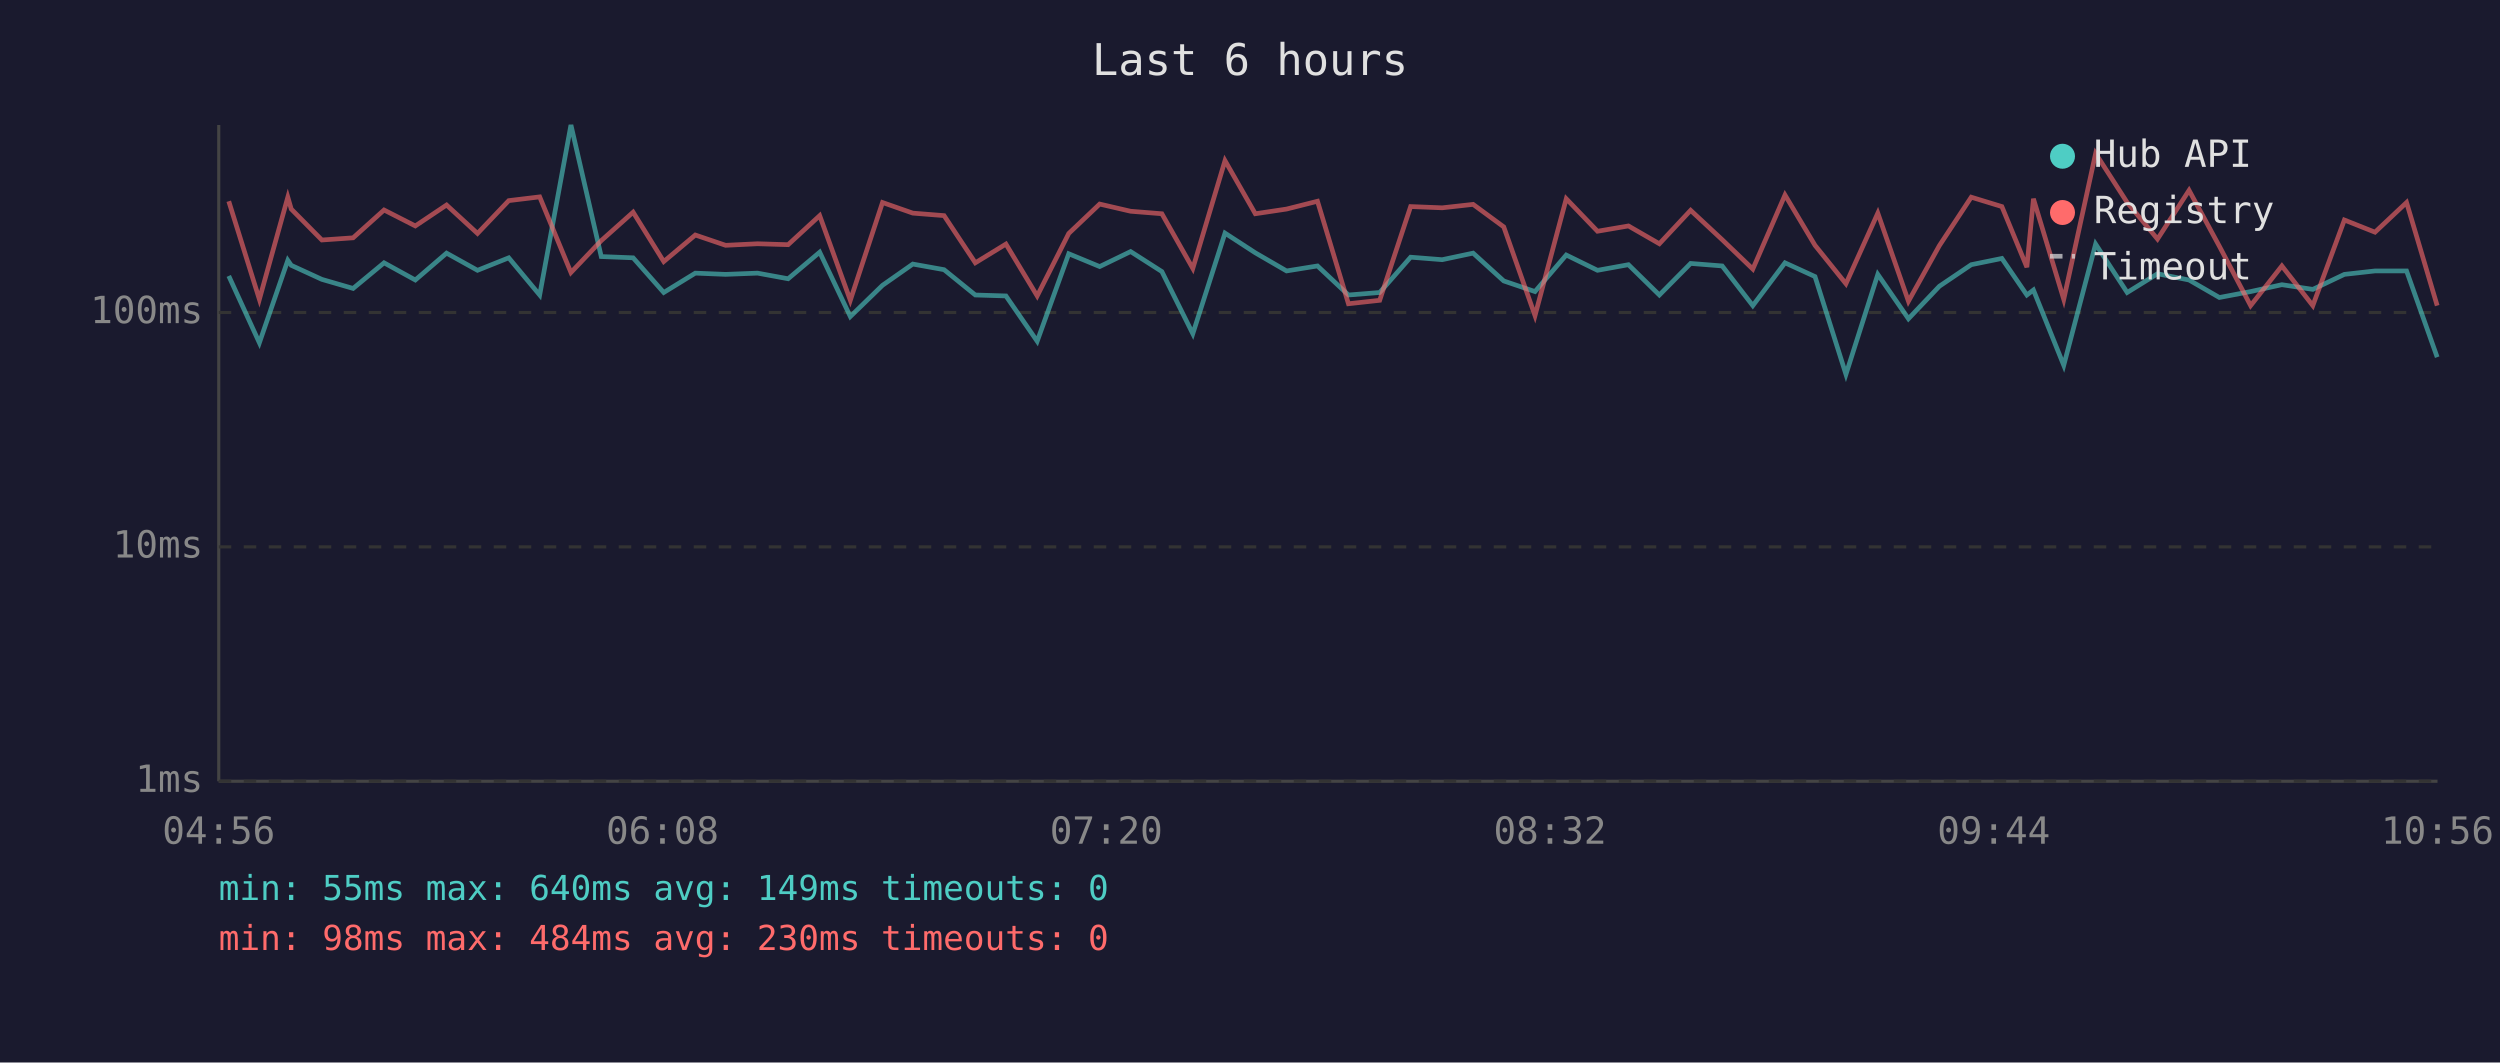
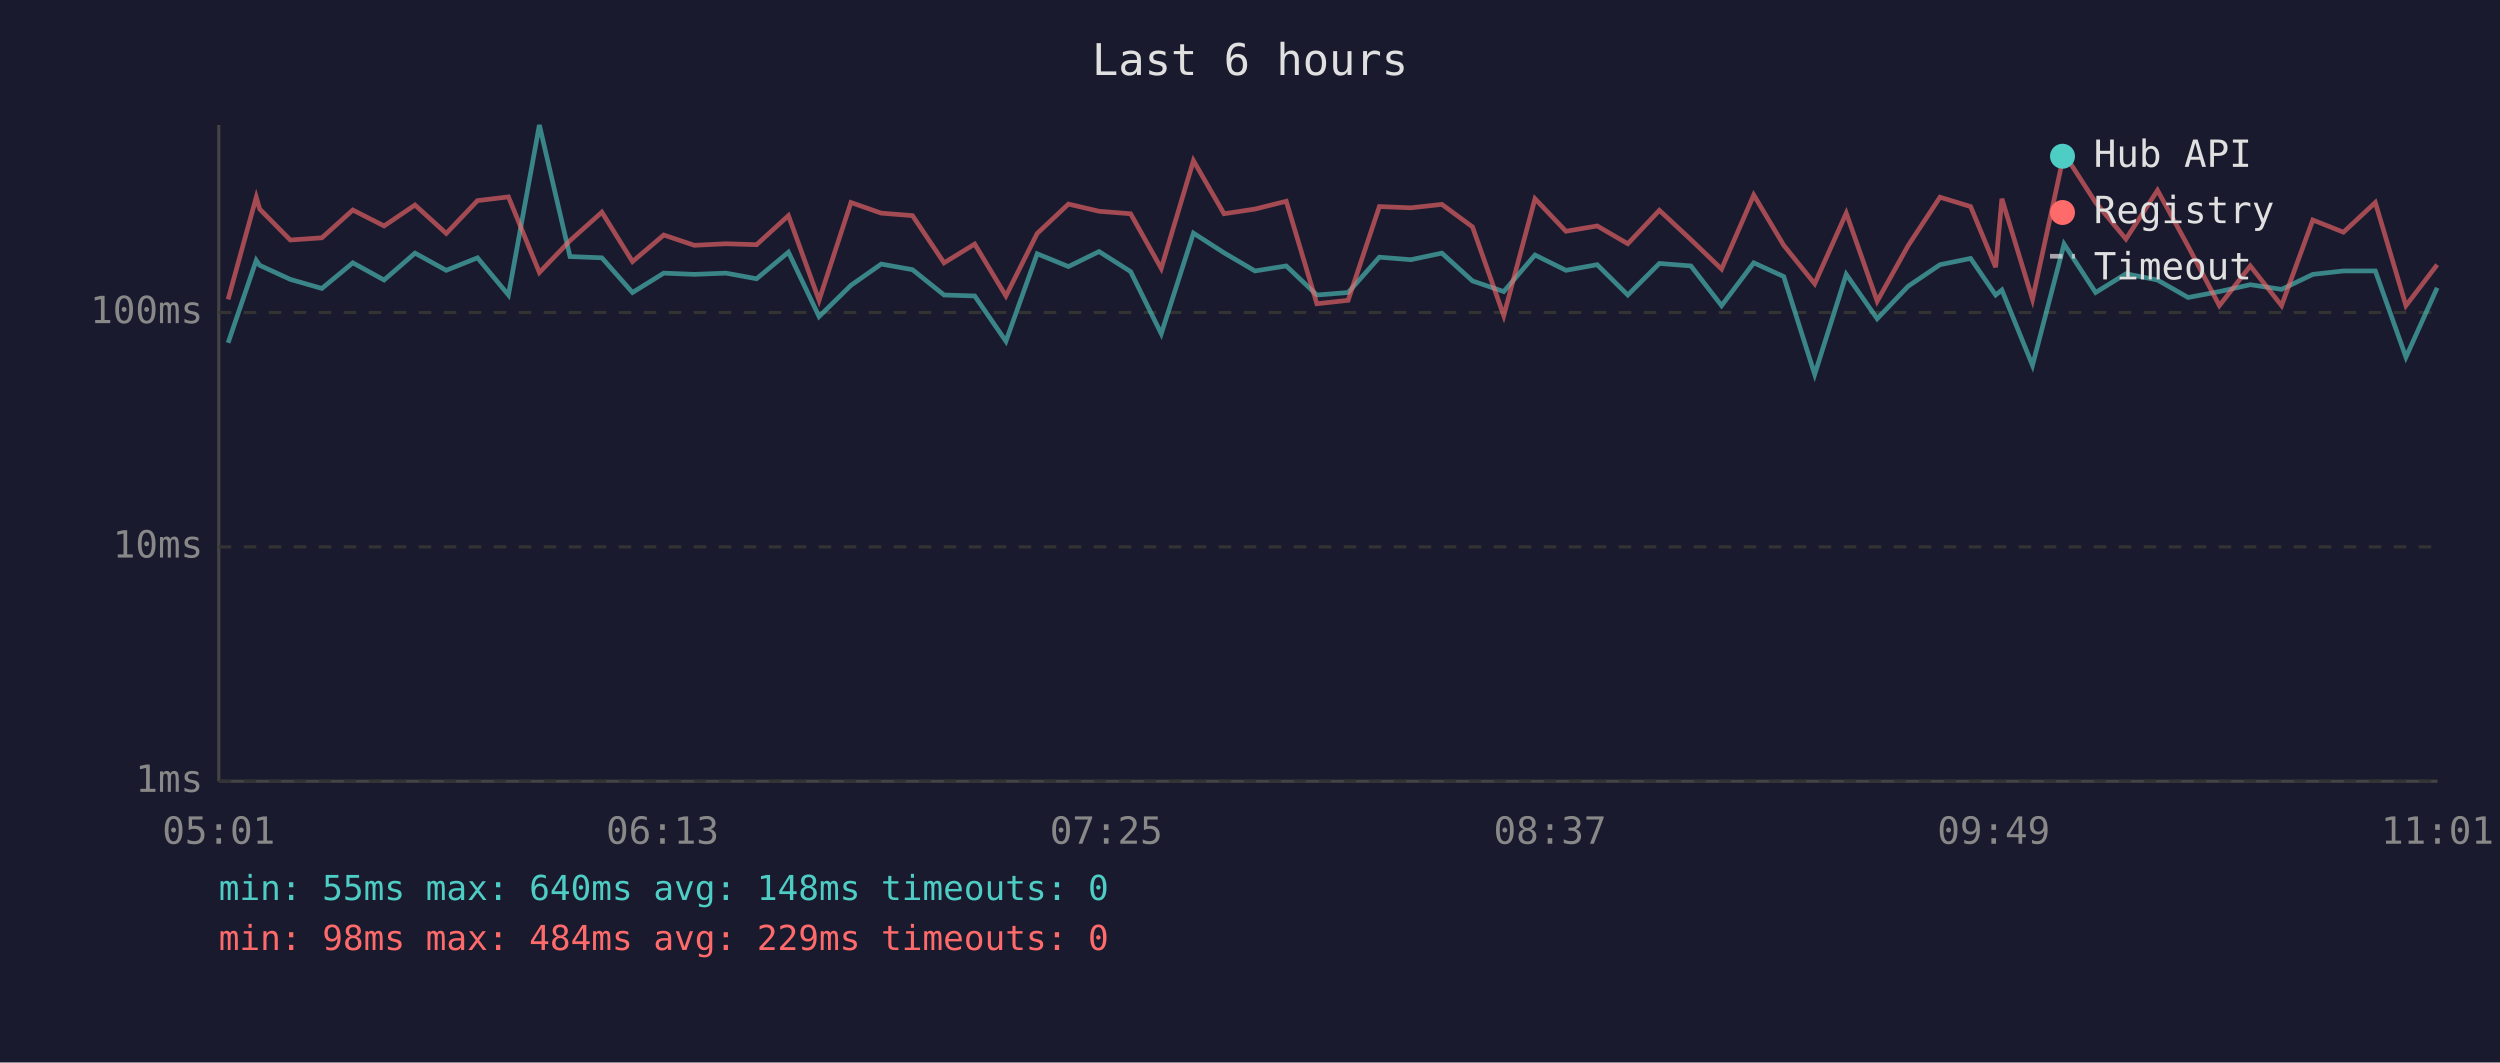
<svg xmlns="http://www.w3.org/2000/svg" viewBox="0 0 800 340" font-family="monospace" font-size="12">
  <rect width="800" height="340" fill="#1a1a2e" />
  <text x="400" y="24" fill="#e0e0e0" font-size="14" text-anchor="middle">Last 6 hours</text>
  <line x1="70" y1="40" x2="70" y2="250" stroke="#444" stroke-width="1" />
  <line x1="70" y1="250" x2="780" y2="250" stroke="#444" stroke-width="1" />
  <line x1="70" y1="250" x2="780" y2="250" stroke="#333" stroke-width="1" stroke-dasharray="4" />
  <text x="65" y="250" fill="#888" text-anchor="end" dominant-baseline="middle">1ms</text>
  <line x1="70" y1="175" x2="780" y2="175" stroke="#333" stroke-width="1" stroke-dasharray="4" />
  <text x="65" y="175" fill="#888" text-anchor="end" dominant-baseline="middle">10ms</text>
  <line x1="70" y1="100" x2="780" y2="100" stroke="#333" stroke-width="1" stroke-dasharray="4" />
  <text x="65" y="100" fill="#888" text-anchor="end" dominant-baseline="middle">100ms</text>
-   <text x="70" y="270" fill="#888" text-anchor="middle">04:56</text>
-   <text x="212" y="270" fill="#888" text-anchor="middle">06:08</text>
-   <text x="354" y="270" fill="#888" text-anchor="middle">07:20</text>
-   <text x="496" y="270" fill="#888" text-anchor="middle">08:32</text>
-   <text x="638" y="270" fill="#888" text-anchor="middle">09:44</text>
-   <text x="780" y="270" fill="#888" text-anchor="middle">10:56</text>
-   <polyline points="73.2,88.3 83.0,109.7 92.1,83.3 93.2,84.9 103.0,89.4 113.0,92.3 122.9,84.1 132.9,89.6 142.9,81.0 152.8,86.5 162.8,82.5 172.7,94.4 182.7,40.0 192.4,82.1 202.6,82.5 212.4,93.6 222.5,87.4 232.2,87.8 242.4,87.4 252.2,89.2 262.3,80.7 272.1,101.3 282.4,91.3 292.1,84.5 302.1,86.3 312.1,94.4 321.9,94.7 331.9,109.2 342.0,81.2 351.9,85.3 361.8,80.5 371.8,86.9 381.7,106.8 392.0,74.6 401.7,80.9 411.7,86.7 421.6,85.1 431.5,94.4 441.5,93.6 451.4,82.3 461.5,83.1 471.4,81.0 481.2,89.9 491.2,93.3 501.2,81.6 511.2,86.5 521.1,84.7 531.0,94.4 541.0,84.3 551.1,85.1 560.9,97.8 571.2,84.1 580.8,88.5 590.7,119.8 600.9,87.8 610.7,102.0 620.6,91.6 630.8,84.7 640.6,82.7 648.6,94.4 650.7,92.8 660.4,116.9 670.6,78.1 680.7,93.6 690.4,87.6 700.5,89.6 710.2,95.2 720.2,93.3 730.2,91.1 740.1,92.6 750.2,87.8 760.0,86.7 770.1,86.7 779.9,114.3" fill="none" stroke="#4ecdc4" stroke-width="1.5" opacity="0.6" />
-   <polyline points="73.2,64.4 83.0,95.8 92.1,63.1 93.2,66.9 103.0,76.8 113.0,76.1 122.9,67.2 132.9,72.3 142.9,65.6 152.8,74.7 162.8,64.2 172.7,63.0 182.7,87.2 192.4,77.0 202.6,67.9 212.4,83.7 222.5,75.2 232.2,78.5 242.4,78.0 252.2,78.3 262.3,69.0 272.1,96.1 282.4,64.8 292.1,68.2 302.1,69.0 312.1,84.1 321.9,78.1 331.9,94.7 342.0,74.7 351.9,65.3 361.8,67.6 371.8,68.4 381.7,85.9 392.0,51.4 401.7,68.4 411.7,66.9 421.6,64.4 431.5,97.2 441.5,96.1 451.4,66.1 461.5,66.5 471.4,65.4 481.2,72.6 491.2,101.0 501.2,63.6 511.2,74.0 521.1,72.3 531.0,78.0 541.0,67.3 551.1,76.7 560.9,86.1 571.2,62.4 580.8,78.5 590.7,90.8 600.9,68.2 610.7,96.4 620.6,78.6 630.8,63.1 640.6,66.1 648.6,85.5 650.7,63.6 660.4,95.8 670.6,49.1 680.7,64.8 690.4,76.5 700.5,60.9 710.2,78.8 720.2,97.8 730.2,85.1 740.1,97.8 750.2,70.4 760.0,74.3 770.1,64.8 779.9,97.8" fill="none" stroke="#ff6b6b" stroke-width="1.5" opacity="0.6" />
+   <text x="70" y="270" fill="#888" text-anchor="middle">05:01</text>
+   <text x="212" y="270" fill="#888" text-anchor="middle">06:13</text>
+   <text x="354" y="270" fill="#888" text-anchor="middle">07:25</text>
+   <text x="496" y="270" fill="#888" text-anchor="middle">08:37</text>
+   <text x="638" y="270" fill="#888" text-anchor="middle">09:49</text>
+   <text x="780" y="270" fill="#888" text-anchor="middle">11:01</text>
+   <polyline points="73.0,109.7 82.0,83.3 83.1,84.9 92.9,89.4 103.0,92.3 112.9,84.1 122.9,89.6 132.8,81.0 142.8,86.5 152.8,82.5 162.7,94.4 172.6,40.0 182.4,82.1 192.6,82.5 202.4,93.6 212.4,87.4 222.2,87.8 232.3,87.4 242.1,89.2 252.3,80.7 262.1,101.3 272.3,91.3 282.0,84.5 292.0,86.3 302.1,94.4 311.9,94.7 321.9,109.2 331.9,81.2 341.9,85.3 351.7,80.5 361.8,86.9 371.6,106.8 381.9,74.6 391.7,80.9 401.6,86.7 411.6,85.1 421.4,94.4 431.4,93.6 441.4,82.3 451.5,83.1 461.4,81.0 471.2,89.9 481.2,93.3 491.2,81.6 501.1,86.5 511.1,84.7 520.9,94.4 531.0,84.3 541.1,85.1 550.9,97.8 561.2,84.1 570.8,88.5 580.7,119.8 590.8,87.8 600.7,102.0 610.6,91.6 620.8,84.7 630.6,82.7 638.6,94.4 640.6,92.8 650.4,116.9 660.5,78.1 670.6,93.6 680.3,87.6 690.4,89.6 700.2,95.2 710.2,93.3 720.1,91.1 730.1,92.6 740.1,87.8 749.9,86.7 760.1,86.7 769.9,114.3 779.9,92.1" fill="none" stroke="#4ecdc4" stroke-width="1.5" opacity="0.6" />
+   <polyline points="73.0,95.8 82.0,63.1 83.1,66.9 92.9,76.8 103.0,76.1 112.9,67.2 122.9,72.3 132.8,65.6 142.8,74.7 152.8,64.2 162.7,63.0 172.6,87.2 182.4,77.0 192.6,67.9 202.4,83.7 212.4,75.2 222.2,78.5 232.3,78.0 242.1,78.3 252.3,69.0 262.1,96.1 272.3,64.8 282.0,68.2 292.0,69.0 302.1,84.1 311.9,78.1 321.9,94.7 331.9,74.7 341.9,65.3 351.7,67.6 361.8,68.4 371.6,85.9 381.9,51.4 391.7,68.4 401.6,66.9 411.6,64.4 421.4,97.2 431.4,96.1 441.4,66.1 451.5,66.5 461.4,65.4 471.2,72.6 481.2,101.0 491.2,63.6 501.1,74.0 511.1,72.3 520.9,78.0 531.0,67.3 541.1,76.7 550.9,86.1 561.2,62.4 570.8,78.5 580.7,90.8 590.8,68.2 600.7,96.4 610.6,78.6 620.8,63.1 630.6,66.1 638.6,85.5 640.6,63.6 650.4,95.8 660.5,49.1 670.6,64.8 680.3,76.5 690.4,60.9 700.2,78.8 710.2,97.8 720.1,85.1 730.1,97.8 740.1,70.4 749.9,74.3 760.1,64.8 769.9,97.8 779.9,84.7" fill="none" stroke="#ff6b6b" stroke-width="1.5" opacity="0.6" />
  <circle cx="660" cy="50" r="4" fill="#4ecdc4" />
  <text x="670" y="50" fill="#e0e0e0" dominant-baseline="middle">Hub API</text>
  <circle cx="660" cy="68" r="4" fill="#ff6b6b" />
  <text x="670" y="68" fill="#e0e0e0" dominant-baseline="middle">Registry</text>
  <line x1="656" y1="82" x2="664" y2="82" stroke="#e0e0e0" stroke-width="1.5" stroke-dasharray="4,3" opacity="0.7" />
  <text x="670" y="86" fill="#e0e0e0" dominant-baseline="middle">Timeout</text>
-   <text x="70" y="288" fill="#4ecdc4" font-size="11">min: 55ms  max: 640ms  avg: 149ms  timeouts: 0</text>
-   <text x="70" y="304" fill="#ff6b6b" font-size="11">min: 98ms  max: 484ms  avg: 230ms  timeouts: 0</text>
+   <text x="70" y="288" fill="#4ecdc4" font-size="11">min: 55ms  max: 640ms  avg: 148ms  timeouts: 0</text>
+   <text x="70" y="304" fill="#ff6b6b" font-size="11">min: 98ms  max: 484ms  avg: 229ms  timeouts: 0</text>
</svg>
